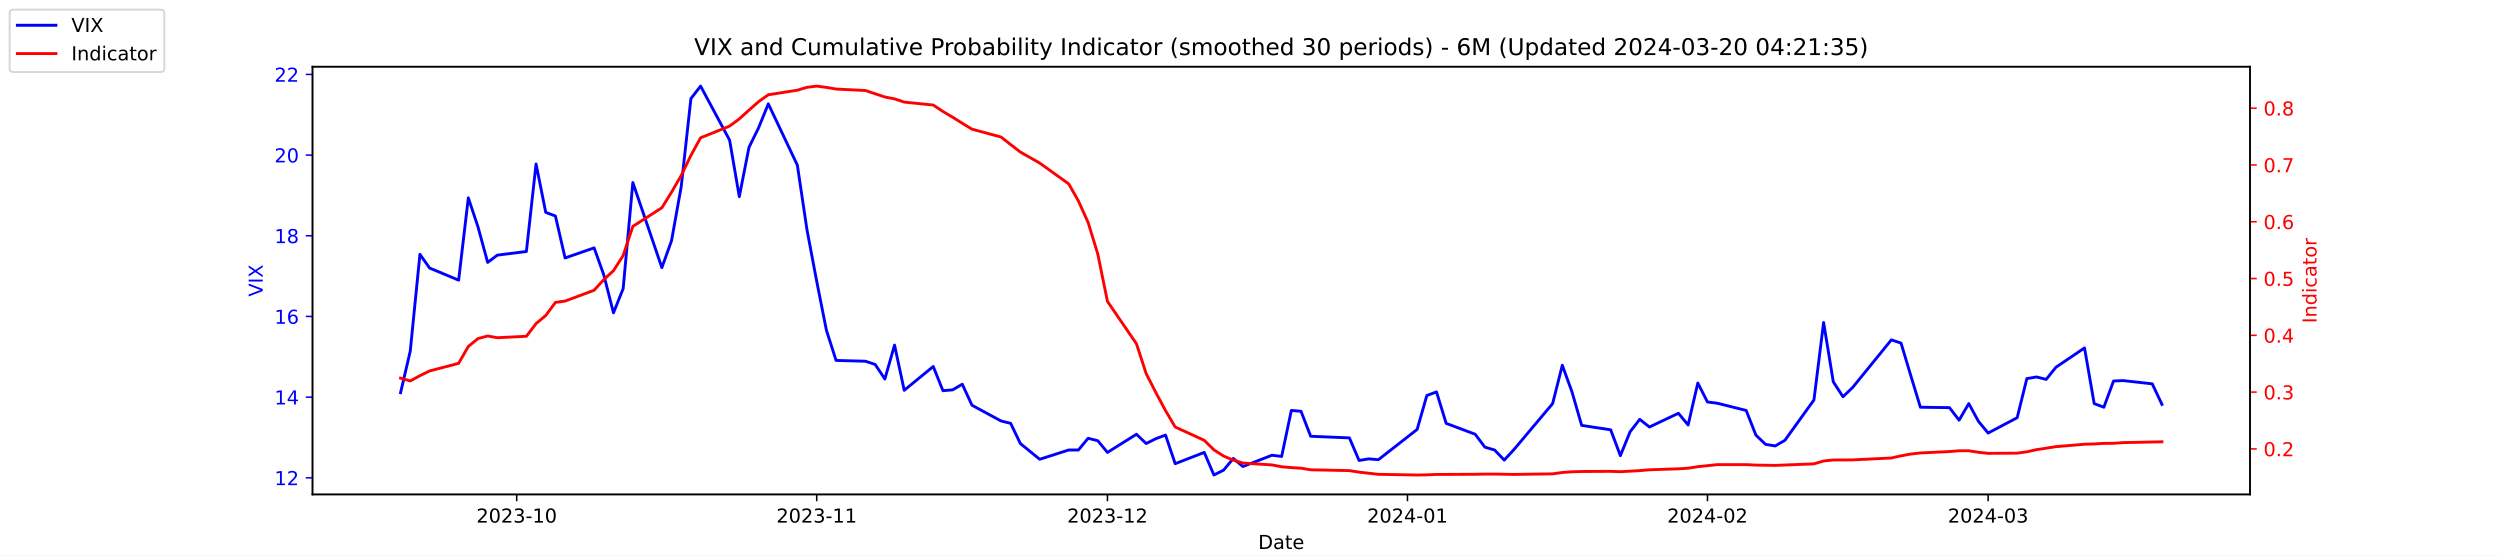
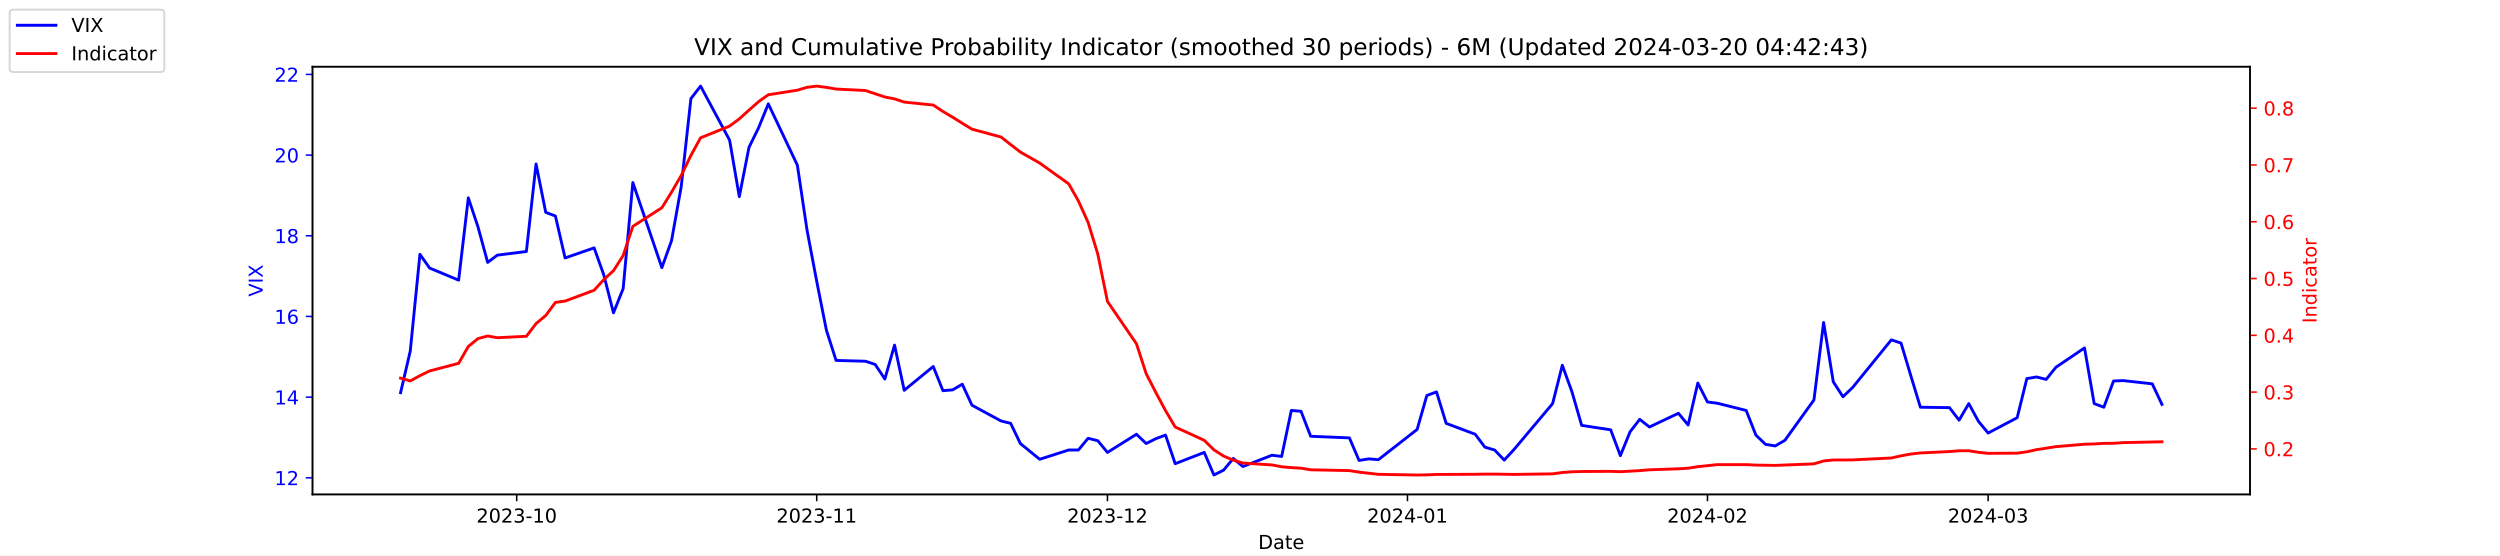
<svg xmlns="http://www.w3.org/2000/svg" xmlns:xlink="http://www.w3.org/1999/xlink" width="1296pt" height="288pt" viewBox="0 0 1296 288" version="1.1">
  <defs>
    <style type="text/css">*{stroke-linejoin: round; stroke-linecap: butt}</style>
  </defs>
  <g id="figure_1">
    <g id="patch_1">
      <path d="M 0 288  L 1296 288  L 1296 0  L 0 0  z " style="fill: #ffffff" />
    </g>
    <g id="axes_1">
      <g id="patch_2">
        <path d="M 162 256.32  L 1166.4 256.32  L 1166.4 34.56  L 162 34.56  z " style="fill: #ffffff" />
      </g>
      <g id="matplotlib.axis_1">
        <g id="xtick_1">
          <g id="line2d_1">
            <defs>
-               <path id="mda02ca7813" d="M 0 0  L 0 3.5  " style="stroke: #000000; stroke-width: 0.8" />
+               <path id="m8bd55798dd" d="M 0 0  L 0 3.5  " style="stroke: #000000; stroke-width: 0.8" />
            </defs>
            <g>
-               <use xlink:href="#mda02ca7813" x="267.858" y="256.32" style="stroke: #000000; stroke-width: 0.8" />
+               <use xlink:href="#m8bd55798dd" x="267.858" y="256.32" style="stroke: #000000; stroke-width: 0.8" />
            </g>
          </g>
          <g id="text_1">
            <g transform="translate(246.9669 270.9184) scale(0.1 -0.1)">
              <defs>
                <path id="DejaVuSans-32" d="M 1228 531  L 3431 531  L 3431 0  L 469 0  L 469 531  Q 828 903 1448 1529  Q 2069 2156 2228 2338  Q 2531 2678 2651 2914  Q 2772 3150 2772 3378  Q 2772 3750 2511 3984  Q 2250 4219 1831 4219  Q 1534 4219 1204 4116  Q 875 4013 500 3803  L 500 4441  Q 881 4594 1212 4672  Q 1544 4750 1819 4750  Q 2544 4750 2975 4387  Q 3406 4025 3406 3419  Q 3406 3131 3298 2873  Q 3191 2616 2906 2266  Q 2828 2175 2409 1742  Q 1991 1309 1228 531  z " transform="scale(0.015625)" />
                <path id="DejaVuSans-30" d="M 2034 4250  Q 1547 4250 1301 3770  Q 1056 3291 1056 2328  Q 1056 1369 1301 889  Q 1547 409 2034 409  Q 2525 409 2770 889  Q 3016 1369 3016 2328  Q 3016 3291 2770 3770  Q 2525 4250 2034 4250  z M 2034 4750  Q 2819 4750 3233 4129  Q 3647 3509 3647 2328  Q 3647 1150 3233 529  Q 2819 -91 2034 -91  Q 1250 -91 836 529  Q 422 1150 422 2328  Q 422 3509 836 4129  Q 1250 4750 2034 4750  z " transform="scale(0.015625)" />
                <path id="DejaVuSans-33" d="M 2597 2516  Q 3050 2419 3304 2112  Q 3559 1806 3559 1356  Q 3559 666 3084 287  Q 2609 -91 1734 -91  Q 1441 -91 1130 -33  Q 819 25 488 141  L 488 750  Q 750 597 1062 519  Q 1375 441 1716 441  Q 2309 441 2620 675  Q 2931 909 2931 1356  Q 2931 1769 2642 2001  Q 2353 2234 1838 2234  L 1294 2234  L 1294 2753  L 1863 2753  Q 2328 2753 2575 2939  Q 2822 3125 2822 3475  Q 2822 3834 2567 4026  Q 2313 4219 1838 4219  Q 1578 4219 1281 4162  Q 984 4106 628 3988  L 628 4550  Q 988 4650 1302 4700  Q 1616 4750 1894 4750  Q 2613 4750 3031 4423  Q 3450 4097 3450 3541  Q 3450 3153 3228 2886  Q 3006 2619 2597 2516  z " transform="scale(0.015625)" />
                <path id="DejaVuSans-2d" d="M 313 2009  L 1997 2009  L 1997 1497  L 313 1497  L 313 2009  z " transform="scale(0.015625)" />
                <path id="DejaVuSans-31" d="M 794 531  L 1825 531  L 1825 4091  L 703 3866  L 703 4441  L 1819 4666  L 2450 4666  L 2450 531  L 3481 531  L 3481 0  L 794 0  L 794 531  z " transform="scale(0.015625)" />
              </defs>
              <use xlink:href="#DejaVuSans-32" />
              <use xlink:href="#DejaVuSans-30" x="63.623" />
              <use xlink:href="#DejaVuSans-32" x="127.246" />
              <use xlink:href="#DejaVuSans-33" x="190.869" />
              <use xlink:href="#DejaVuSans-2d" x="254.492" />
              <use xlink:href="#DejaVuSans-31" x="290.576" />
              <use xlink:href="#DejaVuSans-30" x="354.199" />
            </g>
          </g>
        </g>
        <g id="xtick_2">
          <g id="line2d_2">
            <g>
-               <use xlink:href="#mda02ca7813" x="423.385" y="256.32" style="stroke: #000000; stroke-width: 0.8" />
+               <use xlink:href="#m8bd55798dd" x="423.385" y="256.32" style="stroke: #000000; stroke-width: 0.8" />
            </g>
          </g>
          <g id="text_2">
            <g transform="translate(402.4934 270.9184) scale(0.1 -0.1)">
              <use xlink:href="#DejaVuSans-32" />
              <use xlink:href="#DejaVuSans-30" x="63.623" />
              <use xlink:href="#DejaVuSans-32" x="127.246" />
              <use xlink:href="#DejaVuSans-33" x="190.869" />
              <use xlink:href="#DejaVuSans-2d" x="254.492" />
              <use xlink:href="#DejaVuSans-31" x="290.576" />
              <use xlink:href="#DejaVuSans-31" x="354.199" />
            </g>
          </g>
        </g>
        <g id="xtick_3">
          <g id="line2d_3">
            <g>
-               <use xlink:href="#mda02ca7813" x="574.103" y="256.32" style="stroke: #000000; stroke-width: 0.8" />
+               <use xlink:href="#m8bd55798dd" x="574.103" y="256.32" style="stroke: #000000; stroke-width: 0.8" />
            </g>
          </g>
          <g id="text_3">
            <g transform="translate(553.2119 270.9184) scale(0.1 -0.1)">
              <use xlink:href="#DejaVuSans-32" />
              <use xlink:href="#DejaVuSans-30" x="63.623" />
              <use xlink:href="#DejaVuSans-32" x="127.246" />
              <use xlink:href="#DejaVuSans-33" x="190.869" />
              <use xlink:href="#DejaVuSans-2d" x="254.492" />
              <use xlink:href="#DejaVuSans-31" x="290.576" />
              <use xlink:href="#DejaVuSans-32" x="354.199" />
            </g>
          </g>
        </g>
        <g id="xtick_4">
          <g id="line2d_4">
            <g>
-               <use xlink:href="#mda02ca7813" x="729.63" y="256.32" style="stroke: #000000; stroke-width: 0.8" />
+               <use xlink:href="#m8bd55798dd" x="729.63" y="256.32" style="stroke: #000000; stroke-width: 0.8" />
            </g>
          </g>
          <g id="text_4">
            <g transform="translate(708.7384 270.9184) scale(0.1 -0.1)">
              <defs>
                <path id="DejaVuSans-34" d="M 2419 4116  L 825 1625  L 2419 1625  L 2419 4116  z M 2253 4666  L 3047 4666  L 3047 1625  L 3713 1625  L 3713 1100  L 3047 1100  L 3047 0  L 2419 0  L 2419 1100  L 313 1100  L 313 1709  L 2253 4666  z " transform="scale(0.015625)" />
              </defs>
              <use xlink:href="#DejaVuSans-32" />
              <use xlink:href="#DejaVuSans-30" x="63.623" />
              <use xlink:href="#DejaVuSans-32" x="127.246" />
              <use xlink:href="#DejaVuSans-34" x="190.869" />
              <use xlink:href="#DejaVuSans-2d" x="254.492" />
              <use xlink:href="#DejaVuSans-30" x="290.576" />
              <use xlink:href="#DejaVuSans-31" x="354.199" />
            </g>
          </g>
        </g>
        <g id="xtick_5">
          <g id="line2d_5">
            <g>
-               <use xlink:href="#mda02ca7813" x="885.156" y="256.32" style="stroke: #000000; stroke-width: 0.8" />
+               <use xlink:href="#m8bd55798dd" x="885.156" y="256.32" style="stroke: #000000; stroke-width: 0.8" />
            </g>
          </g>
          <g id="text_5">
            <g transform="translate(864.2649 270.9184) scale(0.1 -0.1)">
              <use xlink:href="#DejaVuSans-32" />
              <use xlink:href="#DejaVuSans-30" x="63.623" />
              <use xlink:href="#DejaVuSans-32" x="127.246" />
              <use xlink:href="#DejaVuSans-34" x="190.869" />
              <use xlink:href="#DejaVuSans-2d" x="254.492" />
              <use xlink:href="#DejaVuSans-30" x="290.576" />
              <use xlink:href="#DejaVuSans-32" x="354.199" />
            </g>
          </g>
        </g>
        <g id="xtick_6">
          <g id="line2d_6">
            <g>
-               <use xlink:href="#mda02ca7813" x="1030.649" y="256.32" style="stroke: #000000; stroke-width: 0.8" />
+               <use xlink:href="#m8bd55798dd" x="1030.649" y="256.32" style="stroke: #000000; stroke-width: 0.8" />
            </g>
          </g>
          <g id="text_6">
            <g transform="translate(1009.757 270.9184) scale(0.1 -0.1)">
              <use xlink:href="#DejaVuSans-32" />
              <use xlink:href="#DejaVuSans-30" x="63.623" />
              <use xlink:href="#DejaVuSans-32" x="127.246" />
              <use xlink:href="#DejaVuSans-34" x="190.869" />
              <use xlink:href="#DejaVuSans-2d" x="254.492" />
              <use xlink:href="#DejaVuSans-30" x="290.576" />
              <use xlink:href="#DejaVuSans-33" x="354.199" />
            </g>
          </g>
        </g>
        <g id="text_7">
          <g transform="translate(652.2492 284.5966) scale(0.1 -0.1)">
            <defs>
              <path id="DejaVuSans-44" d="M 1259 4147  L 1259 519  L 2022 519  Q 2988 519 3436 956  Q 3884 1394 3884 2338  Q 3884 3275 3436 3711  Q 2988 4147 2022 4147  L 1259 4147  z M 628 4666  L 1925 4666  Q 3281 4666 3915 4102  Q 4550 3538 4550 2338  Q 4550 1131 3912 565  Q 3275 0 1925 0  L 628 0  L 628 4666  z " transform="scale(0.015625)" />
              <path id="DejaVuSans-61" d="M 2194 1759  Q 1497 1759 1228 1600  Q 959 1441 959 1056  Q 959 750 1161 570  Q 1363 391 1709 391  Q 2188 391 2477 730  Q 2766 1069 2766 1631  L 2766 1759  L 2194 1759  z M 3341 1997  L 3341 0  L 2766 0  L 2766 531  Q 2569 213 2275 61  Q 1981 -91 1556 -91  Q 1019 -91 701 211  Q 384 513 384 1019  Q 384 1609 779 1909  Q 1175 2209 1959 2209  L 2766 2209  L 2766 2266  Q 2766 2663 2505 2880  Q 2244 3097 1772 3097  Q 1472 3097 1187 3025  Q 903 2953 641 2809  L 641 3341  Q 956 3463 1253 3523  Q 1550 3584 1831 3584  Q 2591 3584 2966 3190  Q 3341 2797 3341 1997  z " transform="scale(0.015625)" />
              <path id="DejaVuSans-74" d="M 1172 4494  L 1172 3500  L 2356 3500  L 2356 3053  L 1172 3053  L 1172 1153  Q 1172 725 1289 603  Q 1406 481 1766 481  L 2356 481  L 2356 0  L 1766 0  Q 1100 0 847 248  Q 594 497 594 1153  L 594 3053  L 172 3053  L 172 3500  L 594 3500  L 594 4494  L 1172 4494  z " transform="scale(0.015625)" />
              <path id="DejaVuSans-65" d="M 3597 1894  L 3597 1613  L 953 1613  Q 991 1019 1311 708  Q 1631 397 2203 397  Q 2534 397 2845 478  Q 3156 559 3463 722  L 3463 178  Q 3153 47 2828 -22  Q 2503 -91 2169 -91  Q 1331 -91 842 396  Q 353 884 353 1716  Q 353 2575 817 3079  Q 1281 3584 2069 3584  Q 2775 3584 3186 3129  Q 3597 2675 3597 1894  z M 3022 2063  Q 3016 2534 2758 2815  Q 2500 3097 2075 3097  Q 1594 3097 1305 2825  Q 1016 2553 972 2059  L 3022 2063  z " transform="scale(0.015625)" />
            </defs>
            <use xlink:href="#DejaVuSans-44" />
            <use xlink:href="#DejaVuSans-61" x="77.002" />
            <use xlink:href="#DejaVuSans-74" x="138.281" />
            <use xlink:href="#DejaVuSans-65" x="177.49" />
          </g>
        </g>
      </g>
      <g id="matplotlib.axis_2">
        <g id="ytick_1">
          <g id="line2d_7">
            <defs>
-               <path id="m0a4b76b3bc" d="M 0 0  L -3.5 0  " style="stroke: #0000ff; stroke-width: 0.8" />
+               <path id="m00cb20a92b" d="M 0 0  L -3.5 0  " style="stroke: #0000ff; stroke-width: 0.8" />
            </defs>
            <g>
-               <use xlink:href="#m0a4b76b3bc" x="162" y="247.704" style="fill: #0000ff; stroke: #0000ff; stroke-width: 0.8" />
+               <use xlink:href="#m00cb20a92b" x="162" y="247.704" style="fill: #0000ff; stroke: #0000ff; stroke-width: 0.8" />
            </g>
          </g>
          <g id="text_8">
            <g style="fill: #0000ff" transform="translate(142.275 251.5031) scale(0.1 -0.1)">
              <use xlink:href="#DejaVuSans-31" />
              <use xlink:href="#DejaVuSans-32" x="63.623" />
            </g>
          </g>
        </g>
        <g id="ytick_2">
          <g id="line2d_8">
            <g>
-               <use xlink:href="#m0a4b76b3bc" x="162" y="205.878" style="fill: #0000ff; stroke: #0000ff; stroke-width: 0.8" />
+               <use xlink:href="#m00cb20a92b" x="162" y="205.878" style="fill: #0000ff; stroke: #0000ff; stroke-width: 0.8" />
            </g>
          </g>
          <g id="text_9">
            <g style="fill: #0000ff" transform="translate(142.275 209.6774) scale(0.1 -0.1)">
              <use xlink:href="#DejaVuSans-31" />
              <use xlink:href="#DejaVuSans-34" x="63.623" />
            </g>
          </g>
        </g>
        <g id="ytick_3">
          <g id="line2d_9">
            <g>
-               <use xlink:href="#m0a4b76b3bc" x="162" y="164.052" style="fill: #0000ff; stroke: #0000ff; stroke-width: 0.8" />
+               <use xlink:href="#m00cb20a92b" x="162" y="164.052" style="fill: #0000ff; stroke: #0000ff; stroke-width: 0.8" />
            </g>
          </g>
          <g id="text_10">
            <g style="fill: #0000ff" transform="translate(142.275 167.8517) scale(0.1 -0.1)">
              <defs>
                <path id="DejaVuSans-36" d="M 2113 2584  Q 1688 2584 1439 2293  Q 1191 2003 1191 1497  Q 1191 994 1439 701  Q 1688 409 2113 409  Q 2538 409 2786 701  Q 3034 994 3034 1497  Q 3034 2003 2786 2293  Q 2538 2584 2113 2584  z M 3366 4563  L 3366 3988  Q 3128 4100 2886 4159  Q 2644 4219 2406 4219  Q 1781 4219 1451 3797  Q 1122 3375 1075 2522  Q 1259 2794 1537 2939  Q 1816 3084 2150 3084  Q 2853 3084 3261 2657  Q 3669 2231 3669 1497  Q 3669 778 3244 343  Q 2819 -91 2113 -91  Q 1303 -91 875 529  Q 447 1150 447 2328  Q 447 3434 972 4092  Q 1497 4750 2381 4750  Q 2619 4750 2861 4703  Q 3103 4656 3366 4563  z " transform="scale(0.015625)" />
              </defs>
              <use xlink:href="#DejaVuSans-31" />
              <use xlink:href="#DejaVuSans-36" x="63.623" />
            </g>
          </g>
        </g>
        <g id="ytick_4">
          <g id="line2d_10">
            <g>
-               <use xlink:href="#m0a4b76b3bc" x="162" y="122.227" style="fill: #0000ff; stroke: #0000ff; stroke-width: 0.8" />
+               <use xlink:href="#m00cb20a92b" x="162" y="122.227" style="fill: #0000ff; stroke: #0000ff; stroke-width: 0.8" />
            </g>
          </g>
          <g id="text_11">
            <g style="fill: #0000ff" transform="translate(142.275 126.0259) scale(0.1 -0.1)">
              <defs>
                <path id="DejaVuSans-38" d="M 2034 2216  Q 1584 2216 1326 1975  Q 1069 1734 1069 1313  Q 1069 891 1326 650  Q 1584 409 2034 409  Q 2484 409 2743 651  Q 3003 894 3003 1313  Q 3003 1734 2745 1975  Q 2488 2216 2034 2216  z M 1403 2484  Q 997 2584 770 2862  Q 544 3141 544 3541  Q 544 4100 942 4425  Q 1341 4750 2034 4750  Q 2731 4750 3128 4425  Q 3525 4100 3525 3541  Q 3525 3141 3298 2862  Q 3072 2584 2669 2484  Q 3125 2378 3379 2068  Q 3634 1759 3634 1313  Q 3634 634 3220 271  Q 2806 -91 2034 -91  Q 1263 -91 848 271  Q 434 634 434 1313  Q 434 1759 690 2068  Q 947 2378 1403 2484  z M 1172 3481  Q 1172 3119 1398 2916  Q 1625 2713 2034 2713  Q 2441 2713 2670 2916  Q 2900 3119 2900 3481  Q 2900 3844 2670 4047  Q 2441 4250 2034 4250  Q 1625 4250 1398 4047  Q 1172 3844 1172 3481  z " transform="scale(0.015625)" />
              </defs>
              <use xlink:href="#DejaVuSans-31" />
              <use xlink:href="#DejaVuSans-38" x="63.623" />
            </g>
          </g>
        </g>
        <g id="ytick_5">
          <g id="line2d_11">
            <g>
-               <use xlink:href="#m0a4b76b3bc" x="162" y="80.401" style="fill: #0000ff; stroke: #0000ff; stroke-width: 0.8" />
+               <use xlink:href="#m00cb20a92b" x="162" y="80.401" style="fill: #0000ff; stroke: #0000ff; stroke-width: 0.8" />
            </g>
          </g>
          <g id="text_12">
            <g style="fill: #0000ff" transform="translate(142.275 84.2002) scale(0.1 -0.1)">
              <use xlink:href="#DejaVuSans-32" />
              <use xlink:href="#DejaVuSans-30" x="63.623" />
            </g>
          </g>
        </g>
        <g id="ytick_6">
          <g id="line2d_12">
            <g>
-               <use xlink:href="#m0a4b76b3bc" x="162" y="38.575" style="fill: #0000ff; stroke: #0000ff; stroke-width: 0.8" />
+               <use xlink:href="#m00cb20a92b" x="162" y="38.575" style="fill: #0000ff; stroke: #0000ff; stroke-width: 0.8" />
            </g>
          </g>
          <g id="text_13">
            <g style="fill: #0000ff" transform="translate(142.275 42.37447) scale(0.1 -0.1)">
              <use xlink:href="#DejaVuSans-32" />
              <use xlink:href="#DejaVuSans-32" x="63.623" />
            </g>
          </g>
        </g>
        <g id="text_14">
          <g style="fill: #0000ff" transform="translate(136.1953 153.7603) rotate(-90) scale(0.1 -0.1)">
            <defs>
              <path id="DejaVuSans-56" d="M 1831 0  L 50 4666  L 709 4666  L 2188 738  L 3669 4666  L 4325 4666  L 2547 0  L 1831 0  z " transform="scale(0.015625)" />
              <path id="DejaVuSans-49" d="M 628 4666  L 1259 4666  L 1259 0  L 628 0  L 628 4666  z " transform="scale(0.015625)" />
              <path id="DejaVuSans-58" d="M 403 4666  L 1081 4666  L 2241 2931  L 3406 4666  L 4084 4666  L 2584 2425  L 4184 0  L 3506 0  L 2194 1984  L 872 0  L 191 0  L 1856 2491  L 403 4666  z " transform="scale(0.015625)" />
            </defs>
            <use xlink:href="#DejaVuSans-56" />
            <use xlink:href="#DejaVuSans-49" x="68.408" />
            <use xlink:href="#DejaVuSans-58" x="97.9" />
          </g>
        </g>
      </g>
      <g id="line2d_13">
-         <path d="M 207.655 203.578  L 212.672 182.037  L 217.689 131.847  L 222.705 138.957  L 237.756 145.231  L 242.773 102.569  L 247.79 117.626  L 252.807 136.029  L 257.824 132.265  L 272.875 130.383  L 277.892 85.002  L 282.909 110.097  L 287.926 111.979  L 292.943 133.729  L 307.994 128.501  L 313.011 142.512  L 318.028 162.17  L 323.045 149.623  L 328.062 94.622  L 343.113 138.748  L 348.13 124.736  L 353.147 96.713  L 358.164 51.123  L 363.181 44.64  L 378.232 72.663  L 383.249 101.941  L 388.266 76.428  L 393.283 66.18  L 398.3 53.842  L 413.351 85.629  L 418.368 119.299  L 423.385 145.858  L 428.402 171.163  L 433.419 186.847  L 448.679 187.266  L 453.696 188.939  L 458.713 196.467  L 463.73 178.901  L 468.747 202.323  L 483.798 189.984  L 488.815 202.532  L 493.832 202.114  L 498.849 199.186  L 503.866 210.061  L 518.917 218.217  L 523.934 219.472  L 528.951 229.928  L 538.984 238.084  L 554.035 233.274  L 559.052 233.274  L 564.069 227.209  L 569.086 228.464  L 574.103 234.529  L 589.154 225.118  L 594.171 229.928  L 599.188 227.418  L 604.205 225.536  L 609.222 240.384  L 624.273 234.529  L 629.29 246.24  L 634.307 243.73  L 639.324 237.666  L 644.341 241.848  L 659.392 235.993  L 664.409 236.62  L 669.426 212.779  L 674.443 213.198  L 679.46 226.164  L 699.528 227  L 704.545 238.711  L 709.562 237.875  L 714.579 238.293  L 734.647 222.608  L 739.664 205.042  L 744.681 203.159  L 749.698 219.472  L 764.749 225.118  L 769.766 231.81  L 774.783 233.274  L 779.8 238.502  L 784.817 233.065  L 804.885 209.224  L 809.902 189.357  L 814.919 203.159  L 819.936 220.517  L 834.986 222.818  L 840.003 236.202  L 845.02 223.863  L 850.037 217.38  L 855.054 221.354  L 870.105 214.243  L 875.122 220.308  L 880.139 198.559  L 885.156 208.388  L 890.173 209.015  L 905.224 212.779  L 910.241 225.536  L 915.258 230.346  L 920.275 231.183  L 925.292 228.255  L 940.343 207.342  L 945.36 167.189  L 950.377 197.931  L 955.394 205.669  L 960.411 200.859  L 980.479 176.182  L 985.496 177.855  L 990.513 194.585  L 995.53 211.106  L 1010.581 211.316  L 1015.598 217.798  L 1020.615 209.224  L 1025.632 218.426  L 1030.649 224.491  L 1045.7 216.544  L 1050.717 196.258  L 1055.734 195.422  L 1060.751 196.677  L 1065.768 190.403  L 1080.61 180.364  L 1085.627 209.224  L 1090.644 211.106  L 1095.661 197.513  L 1100.678 197.304  L 1115.728 198.977  L 1120.745 209.642  " clip-path="url(#pfc0bc0a7dc)" style="fill: none; stroke: #0000ff; stroke-width: 1.5; stroke-linecap: square" />
+         <path d="M 207.655 203.578  L 212.672 182.037  L 217.689 131.847  L 222.705 138.957  L 237.756 145.231  L 242.773 102.569  L 247.79 117.626  L 252.807 136.029  L 257.824 132.265  L 272.875 130.383  L 277.892 85.002  L 282.909 110.097  L 287.926 111.979  L 292.943 133.729  L 307.994 128.501  L 313.011 142.512  L 318.028 162.17  L 323.045 149.623  L 328.062 94.622  L 343.113 138.748  L 348.13 124.736  L 353.147 96.713  L 358.164 51.123  L 363.181 44.64  L 378.232 72.663  L 383.249 101.941  L 388.266 76.428  L 393.283 66.18  L 398.3 53.842  L 413.351 85.629  L 418.368 119.299  L 423.385 145.858  L 428.402 171.163  L 433.419 186.847  L 448.679 187.266  L 453.696 188.939  L 458.713 196.467  L 463.73 178.901  L 468.747 202.323  L 483.798 189.984  L 488.815 202.532  L 493.832 202.114  L 498.849 199.186  L 503.866 210.061  L 518.917 218.217  L 523.934 219.472  L 528.951 229.928  L 538.984 238.084  L 554.035 233.274  L 559.052 233.274  L 564.069 227.209  L 569.086 228.464  L 574.103 234.529  L 589.154 225.118  L 594.171 229.928  L 599.188 227.418  L 604.205 225.536  L 609.222 240.384  L 624.273 234.529  L 629.29 246.24  L 634.307 243.73  L 639.324 237.666  L 644.341 241.848  L 659.392 235.993  L 664.409 236.62  L 669.426 212.779  L 674.443 213.198  L 679.46 226.164  L 699.528 227  L 704.545 238.711  L 709.562 237.875  L 714.579 238.293  L 734.647 222.608  L 739.664 205.042  L 744.681 203.159  L 749.698 219.472  L 764.749 225.118  L 769.766 231.81  L 774.783 233.274  L 779.8 238.502  L 784.817 233.065  L 804.885 209.224  L 809.902 189.357  L 814.919 203.159  L 819.936 220.517  L 834.986 222.818  L 840.003 236.202  L 845.02 223.863  L 850.037 217.38  L 855.054 221.354  L 870.105 214.243  L 875.122 220.308  L 880.139 198.559  L 885.156 208.388  L 890.173 209.015  L 905.224 212.779  L 910.241 225.536  L 915.258 230.346  L 920.275 231.183  L 925.292 228.255  L 940.343 207.342  L 945.36 167.189  L 950.377 197.931  L 955.394 205.669  L 960.411 200.859  L 980.479 176.182  L 985.496 177.855  L 990.513 194.585  L 995.53 211.106  L 1010.581 211.316  L 1015.598 217.798  L 1020.615 209.224  L 1025.632 218.426  L 1030.649 224.491  L 1045.7 216.544  L 1050.717 196.258  L 1055.734 195.422  L 1060.751 196.677  L 1065.768 190.403  L 1080.61 180.364  L 1085.627 209.224  L 1090.644 211.106  L 1095.661 197.513  L 1100.678 197.304  L 1115.728 198.977  L 1120.745 209.642  " clip-path="url(#p888c89b270)" style="fill: none; stroke: #0000ff; stroke-width: 1.5; stroke-linecap: square" />
      </g>
      <g id="patch_3">
        <path d="M 162 256.32  L 162 34.56  " style="fill: none; stroke: #000000; stroke-width: 0.8; stroke-linejoin: miter; stroke-linecap: square" />
      </g>
      <g id="patch_4">
        <path d="M 1166.4 256.32  L 1166.4 34.56  " style="fill: none; stroke: #000000; stroke-width: 0.8; stroke-linejoin: miter; stroke-linecap: square" />
      </g>
      <g id="patch_5">
        <path d="M 162 256.32  L 1166.4 256.32  " style="fill: none; stroke: #000000; stroke-width: 0.8; stroke-linejoin: miter; stroke-linecap: square" />
      </g>
      <g id="patch_6">
        <path d="M 162 34.56  L 1166.4 34.56  " style="fill: none; stroke: #000000; stroke-width: 0.8; stroke-linejoin: miter; stroke-linecap: square" />
      </g>
    </g>
    <g id="axes_2">
      <g id="matplotlib.axis_3">
        <g id="ytick_7">
          <g id="line2d_14">
            <defs>
-               <path id="md4bb5736ca" d="M 0 0  L 3.5 0  " style="stroke: #ff0000; stroke-width: 0.8" />
+               <path id="medb31eb48a" d="M 0 0  L 3.5 0  " style="stroke: #ff0000; stroke-width: 0.8" />
            </defs>
            <g>
-               <use xlink:href="#md4bb5736ca" x="1166.4" y="232.713" style="fill: #ff0000; stroke: #ff0000; stroke-width: 0.8" />
+               <use xlink:href="#medb31eb48a" x="1166.4" y="232.713" style="fill: #ff0000; stroke: #ff0000; stroke-width: 0.8" />
            </g>
          </g>
          <g id="text_15">
            <g style="fill: #ff0000" transform="translate(1173.4 236.5122) scale(0.1 -0.1)">
              <defs>
                <path id="DejaVuSans-2e" d="M 684 794  L 1344 794  L 1344 0  L 684 0  L 684 794  z " transform="scale(0.015625)" />
              </defs>
              <use xlink:href="#DejaVuSans-30" />
              <use xlink:href="#DejaVuSans-2e" x="63.623" />
              <use xlink:href="#DejaVuSans-32" x="95.41" />
            </g>
          </g>
        </g>
        <g id="ytick_8">
          <g id="line2d_15">
            <g>
-               <use xlink:href="#md4bb5736ca" x="1166.4" y="203.274" style="fill: #ff0000; stroke: #ff0000; stroke-width: 0.8" />
+               <use xlink:href="#medb31eb48a" x="1166.4" y="203.274" style="fill: #ff0000; stroke: #ff0000; stroke-width: 0.8" />
            </g>
          </g>
          <g id="text_16">
            <g style="fill: #ff0000" transform="translate(1173.4 207.0728) scale(0.1 -0.1)">
              <use xlink:href="#DejaVuSans-30" />
              <use xlink:href="#DejaVuSans-2e" x="63.623" />
              <use xlink:href="#DejaVuSans-33" x="95.41" />
            </g>
          </g>
        </g>
        <g id="ytick_9">
          <g id="line2d_16">
            <g>
-               <use xlink:href="#md4bb5736ca" x="1166.4" y="173.834" style="fill: #ff0000; stroke: #ff0000; stroke-width: 0.8" />
+               <use xlink:href="#medb31eb48a" x="1166.4" y="173.834" style="fill: #ff0000; stroke: #ff0000; stroke-width: 0.8" />
            </g>
          </g>
          <g id="text_17">
            <g style="fill: #ff0000" transform="translate(1173.4 177.6334) scale(0.1 -0.1)">
              <use xlink:href="#DejaVuSans-30" />
              <use xlink:href="#DejaVuSans-2e" x="63.623" />
              <use xlink:href="#DejaVuSans-34" x="95.41" />
            </g>
          </g>
        </g>
        <g id="ytick_10">
          <g id="line2d_17">
            <g>
-               <use xlink:href="#md4bb5736ca" x="1166.4" y="144.395" style="fill: #ff0000; stroke: #ff0000; stroke-width: 0.8" />
+               <use xlink:href="#medb31eb48a" x="1166.4" y="144.395" style="fill: #ff0000; stroke: #ff0000; stroke-width: 0.8" />
            </g>
          </g>
          <g id="text_18">
            <g style="fill: #ff0000" transform="translate(1173.4 148.1939) scale(0.1 -0.1)">
              <defs>
                <path id="DejaVuSans-35" d="M 691 4666  L 3169 4666  L 3169 4134  L 1269 4134  L 1269 2991  Q 1406 3038 1543 3061  Q 1681 3084 1819 3084  Q 2600 3084 3056 2656  Q 3513 2228 3513 1497  Q 3513 744 3044 326  Q 2575 -91 1722 -91  Q 1428 -91 1123 -41  Q 819 9 494 109  L 494 744  Q 775 591 1075 516  Q 1375 441 1709 441  Q 2250 441 2565 725  Q 2881 1009 2881 1497  Q 2881 1984 2565 2268  Q 2250 2553 1709 2553  Q 1456 2553 1204 2497  Q 953 2441 691 2322  L 691 4666  z " transform="scale(0.015625)" />
              </defs>
              <use xlink:href="#DejaVuSans-30" />
              <use xlink:href="#DejaVuSans-2e" x="63.623" />
              <use xlink:href="#DejaVuSans-35" x="95.41" />
            </g>
          </g>
        </g>
        <g id="ytick_11">
          <g id="line2d_18">
            <g>
-               <use xlink:href="#md4bb5736ca" x="1166.4" y="114.955" style="fill: #ff0000; stroke: #ff0000; stroke-width: 0.8" />
+               <use xlink:href="#medb31eb48a" x="1166.4" y="114.955" style="fill: #ff0000; stroke: #ff0000; stroke-width: 0.8" />
            </g>
          </g>
          <g id="text_19">
            <g style="fill: #ff0000" transform="translate(1173.4 118.7545) scale(0.1 -0.1)">
              <use xlink:href="#DejaVuSans-30" />
              <use xlink:href="#DejaVuSans-2e" x="63.623" />
              <use xlink:href="#DejaVuSans-36" x="95.41" />
            </g>
          </g>
        </g>
        <g id="ytick_12">
          <g id="line2d_19">
            <g>
-               <use xlink:href="#md4bb5736ca" x="1166.4" y="85.516" style="fill: #ff0000; stroke: #ff0000; stroke-width: 0.8" />
+               <use xlink:href="#medb31eb48a" x="1166.4" y="85.516" style="fill: #ff0000; stroke: #ff0000; stroke-width: 0.8" />
            </g>
          </g>
          <g id="text_20">
            <g style="fill: #ff0000" transform="translate(1173.4 89.31505) scale(0.1 -0.1)">
              <defs>
                <path id="DejaVuSans-37" d="M 525 4666  L 3525 4666  L 3525 4397  L 1831 0  L 1172 0  L 2766 4134  L 525 4134  L 525 4666  z " transform="scale(0.015625)" />
              </defs>
              <use xlink:href="#DejaVuSans-30" />
              <use xlink:href="#DejaVuSans-2e" x="63.623" />
              <use xlink:href="#DejaVuSans-37" x="95.41" />
            </g>
          </g>
        </g>
        <g id="ytick_13">
          <g id="line2d_20">
            <g>
-               <use xlink:href="#md4bb5736ca" x="1166.4" y="56.076" style="fill: #ff0000; stroke: #ff0000; stroke-width: 0.8" />
+               <use xlink:href="#medb31eb48a" x="1166.4" y="56.076" style="fill: #ff0000; stroke: #ff0000; stroke-width: 0.8" />
            </g>
          </g>
          <g id="text_21">
            <g style="fill: #ff0000" transform="translate(1173.4 59.87561) scale(0.1 -0.1)">
              <use xlink:href="#DejaVuSans-30" />
              <use xlink:href="#DejaVuSans-2e" x="63.623" />
              <use xlink:href="#DejaVuSans-38" x="95.41" />
            </g>
          </g>
        </g>
        <g id="text_22">
          <g style="fill: #ff0000" transform="translate(1200.902 167.5353) rotate(-90) scale(0.1 -0.1)">
            <defs>
              <path id="DejaVuSans-6e" d="M 3513 2113  L 3513 0  L 2938 0  L 2938 2094  Q 2938 2591 2744 2837  Q 2550 3084 2163 3084  Q 1697 3084 1428 2787  Q 1159 2491 1159 1978  L 1159 0  L 581 0  L 581 3500  L 1159 3500  L 1159 2956  Q 1366 3272 1645 3428  Q 1925 3584 2291 3584  Q 2894 3584 3203 3211  Q 3513 2838 3513 2113  z " transform="scale(0.015625)" />
              <path id="DejaVuSans-64" d="M 2906 2969  L 2906 4863  L 3481 4863  L 3481 0  L 2906 0  L 2906 525  Q 2725 213 2448 61  Q 2172 -91 1784 -91  Q 1150 -91 751 415  Q 353 922 353 1747  Q 353 2572 751 3078  Q 1150 3584 1784 3584  Q 2172 3584 2448 3432  Q 2725 3281 2906 2969  z M 947 1747  Q 947 1113 1208 752  Q 1469 391 1925 391  Q 2381 391 2643 752  Q 2906 1113 2906 1747  Q 2906 2381 2643 2742  Q 2381 3103 1925 3103  Q 1469 3103 1208 2742  Q 947 2381 947 1747  z " transform="scale(0.015625)" />
              <path id="DejaVuSans-69" d="M 603 3500  L 1178 3500  L 1178 0  L 603 0  L 603 3500  z M 603 4863  L 1178 4863  L 1178 4134  L 603 4134  L 603 4863  z " transform="scale(0.015625)" />
              <path id="DejaVuSans-63" d="M 3122 3366  L 3122 2828  Q 2878 2963 2633 3030  Q 2388 3097 2138 3097  Q 1578 3097 1268 2742  Q 959 2388 959 1747  Q 959 1106 1268 751  Q 1578 397 2138 397  Q 2388 397 2633 464  Q 2878 531 3122 666  L 3122 134  Q 2881 22 2623 -34  Q 2366 -91 2075 -91  Q 1284 -91 818 406  Q 353 903 353 1747  Q 353 2603 823 3093  Q 1294 3584 2113 3584  Q 2378 3584 2631 3529  Q 2884 3475 3122 3366  z " transform="scale(0.015625)" />
              <path id="DejaVuSans-6f" d="M 1959 3097  Q 1497 3097 1228 2736  Q 959 2375 959 1747  Q 959 1119 1226 758  Q 1494 397 1959 397  Q 2419 397 2687 759  Q 2956 1122 2956 1747  Q 2956 2369 2687 2733  Q 2419 3097 1959 3097  z M 1959 3584  Q 2709 3584 3137 3096  Q 3566 2609 3566 1747  Q 3566 888 3137 398  Q 2709 -91 1959 -91  Q 1206 -91 779 398  Q 353 888 353 1747  Q 353 2609 779 3096  Q 1206 3584 1959 3584  z " transform="scale(0.015625)" />
              <path id="DejaVuSans-72" d="M 2631 2963  Q 2534 3019 2420 3045  Q 2306 3072 2169 3072  Q 1681 3072 1420 2755  Q 1159 2438 1159 1844  L 1159 0  L 581 0  L 581 3500  L 1159 3500  L 1159 2956  Q 1341 3275 1631 3429  Q 1922 3584 2338 3584  Q 2397 3584 2469 3576  Q 2541 3569 2628 3553  L 2631 2963  z " transform="scale(0.015625)" />
            </defs>
            <use xlink:href="#DejaVuSans-49" />
            <use xlink:href="#DejaVuSans-6e" x="29.492" />
            <use xlink:href="#DejaVuSans-64" x="92.871" />
            <use xlink:href="#DejaVuSans-69" x="156.348" />
            <use xlink:href="#DejaVuSans-63" x="184.131" />
            <use xlink:href="#DejaVuSans-61" x="239.111" />
            <use xlink:href="#DejaVuSans-74" x="300.391" />
            <use xlink:href="#DejaVuSans-6f" x="339.6" />
            <use xlink:href="#DejaVuSans-72" x="400.781" />
          </g>
        </g>
      </g>
      <g id="line2d_21">
-         <path d="M 207.655 196.029  L 212.672 197.479  L 217.689 194.75  L 222.705 192.301  L 237.756 188.343  L 242.773 179.599  L 247.79 175.523  L 252.807 174.184  L 257.824 175.071  L 272.875 174.328  L 277.892 167.742  L 282.909 163.547  L 287.926 156.767  L 292.943 156.079  L 307.994 150.452  L 313.011 144.954  L 318.028 140.323  L 323.045 132.479  L 328.062 117.357  L 343.113 107.684  L 348.13 99.61  L 353.147 90.969  L 358.164 80.574  L 363.181 71.441  L 378.232 65.356  L 383.249 61.63  L 388.266 57.103  L 393.283 52.675  L 398.3 49.133  L 413.351 46.763  L 418.368 45.254  L 423.385 44.64  L 428.402 45.308  L 433.419 46.153  L 448.679 46.927  L 453.696 48.615  L 458.713 50.286  L 463.73 51.252  L 468.747 52.928  L 483.798 54.457  L 488.815 57.793  L 493.832 60.754  L 498.849 63.899  L 503.866 66.969  L 518.917 71.025  L 523.934 74.957  L 528.951 78.824  L 538.984 84.539  L 554.035 95.324  L 559.052 104.184  L 564.069 115.297  L 569.086 131.682  L 574.103 156.244  L 589.154 178.255  L 594.171 193.675  L 599.188 203.498  L 604.205 212.853  L 609.222 221.38  L 624.273 228.267  L 629.29 233.189  L 634.307 236.419  L 639.324 238.538  L 644.341 240.04  L 659.392 241.024  L 664.409 241.967  L 669.426 242.407  L 674.443 242.71  L 679.46 243.542  L 699.528 243.962  L 704.545 244.766  L 709.562 245.329  L 714.579 245.887  L 734.647 246.24  L 739.664 246.165  L 744.681 245.938  L 749.698 245.938  L 764.749 245.865  L 769.766 245.769  L 774.783 245.769  L 779.8 245.849  L 784.817 245.938  L 804.885 245.644  L 809.902 244.934  L 814.919 244.579  L 819.936 244.425  L 834.986 244.349  L 840.003 244.525  L 845.02 244.252  L 850.037 243.966  L 855.054 243.542  L 870.105 243.027  L 875.122 242.717  L 880.139 241.924  L 885.156 241.401  L 890.173 240.864  L 905.224 240.864  L 910.241 241.106  L 915.258 241.187  L 920.275 241.268  L 925.292 241.065  L 940.343 240.46  L 945.36 238.98  L 950.377 238.442  L 955.394 238.455  L 960.411 238.405  L 980.479 237.424  L 985.496 236.302  L 990.513 235.377  L 995.53 234.808  L 1010.581 234.091  L 1015.598 233.678  L 1020.615 233.678  L 1025.632 234.458  L 1030.649 235.014  L 1045.7 234.911  L 1050.717 234.214  L 1055.734 233.102  L 1060.751 232.331  L 1065.768 231.541  L 1080.61 230.291  L 1085.627 230.134  L 1090.644 229.843  L 1095.661 229.81  L 1100.678 229.454  L 1115.728 229.128  L 1120.745 229.025  " clip-path="url(#pfc0bc0a7dc)" style="fill: none; stroke: #ff0000; stroke-width: 1.5; stroke-linecap: square" />
+         <path d="M 207.655 196.029  L 212.672 197.479  L 217.689 194.75  L 222.705 192.301  L 237.756 188.343  L 242.773 179.599  L 247.79 175.523  L 252.807 174.184  L 257.824 175.071  L 272.875 174.328  L 277.892 167.742  L 282.909 163.547  L 287.926 156.767  L 292.943 156.079  L 307.994 150.452  L 313.011 144.954  L 318.028 140.323  L 323.045 132.479  L 328.062 117.357  L 343.113 107.684  L 348.13 99.61  L 353.147 90.969  L 358.164 80.574  L 363.181 71.441  L 378.232 65.356  L 383.249 61.63  L 388.266 57.103  L 393.283 52.675  L 398.3 49.133  L 413.351 46.763  L 418.368 45.254  L 423.385 44.64  L 428.402 45.308  L 433.419 46.153  L 448.679 46.927  L 453.696 48.615  L 458.713 50.286  L 463.73 51.252  L 468.747 52.928  L 483.798 54.457  L 488.815 57.793  L 493.832 60.754  L 498.849 63.899  L 503.866 66.969  L 518.917 71.025  L 523.934 74.957  L 528.951 78.824  L 538.984 84.539  L 554.035 95.324  L 559.052 104.184  L 564.069 115.297  L 569.086 131.682  L 574.103 156.244  L 589.154 178.255  L 594.171 193.675  L 599.188 203.498  L 604.205 212.853  L 609.222 221.38  L 624.273 228.267  L 629.29 233.189  L 634.307 236.419  L 639.324 238.538  L 644.341 240.04  L 659.392 241.024  L 664.409 241.967  L 669.426 242.407  L 674.443 242.71  L 679.46 243.542  L 699.528 243.962  L 704.545 244.766  L 709.562 245.329  L 714.579 245.887  L 734.647 246.24  L 739.664 246.165  L 744.681 245.938  L 749.698 245.938  L 764.749 245.865  L 769.766 245.769  L 774.783 245.769  L 779.8 245.849  L 784.817 245.938  L 804.885 245.644  L 809.902 244.934  L 814.919 244.579  L 819.936 244.425  L 834.986 244.349  L 840.003 244.525  L 845.02 244.252  L 850.037 243.966  L 855.054 243.542  L 870.105 243.027  L 875.122 242.717  L 880.139 241.924  L 885.156 241.401  L 890.173 240.864  L 905.224 240.864  L 910.241 241.106  L 915.258 241.187  L 920.275 241.268  L 925.292 241.065  L 940.343 240.46  L 945.36 238.98  L 950.377 238.442  L 955.394 238.455  L 960.411 238.405  L 980.479 237.424  L 985.496 236.302  L 990.513 235.377  L 995.53 234.808  L 1010.581 234.091  L 1015.598 233.678  L 1020.615 233.678  L 1025.632 234.458  L 1030.649 235.014  L 1045.7 234.911  L 1050.717 234.214  L 1055.734 233.102  L 1060.751 232.331  L 1065.768 231.541  L 1080.61 230.291  L 1085.627 230.134  L 1090.644 229.843  L 1095.661 229.81  L 1100.678 229.454  L 1115.728 229.128  L 1120.745 229.025  " clip-path="url(#p888c89b270)" style="fill: none; stroke: #ff0000; stroke-width: 1.5; stroke-linecap: square" />
      </g>
      <g id="patch_7">
        <path d="M 162 256.32  L 162 34.56  " style="fill: none; stroke: #000000; stroke-width: 0.8; stroke-linejoin: miter; stroke-linecap: square" />
      </g>
      <g id="patch_8">
        <path d="M 1166.4 256.32  L 1166.4 34.56  " style="fill: none; stroke: #000000; stroke-width: 0.8; stroke-linejoin: miter; stroke-linecap: square" />
      </g>
      <g id="patch_9">
        <path d="M 162 256.32  L 1166.4 256.32  " style="fill: none; stroke: #000000; stroke-width: 0.8; stroke-linejoin: miter; stroke-linecap: square" />
      </g>
      <g id="patch_10">
        <path d="M 162 34.56  L 1166.4 34.56  " style="fill: none; stroke: #000000; stroke-width: 0.8; stroke-linejoin: miter; stroke-linecap: square" />
      </g>
      <g id="text_23">
        <g transform="translate(359.8481 28.56) scale(0.12 -0.12)">
          <defs>
            <path id="DejaVuSans-20" transform="scale(0.015625)" />
            <path id="DejaVuSans-43" d="M 4122 4306  L 4122 3641  Q 3803 3938 3442 4084  Q 3081 4231 2675 4231  Q 1875 4231 1450 3742  Q 1025 3253 1025 2328  Q 1025 1406 1450 917  Q 1875 428 2675 428  Q 3081 428 3442 575  Q 3803 722 4122 1019  L 4122 359  Q 3791 134 3420 21  Q 3050 -91 2638 -91  Q 1578 -91 968 557  Q 359 1206 359 2328  Q 359 3453 968 4101  Q 1578 4750 2638 4750  Q 3056 4750 3426 4639  Q 3797 4528 4122 4306  z " transform="scale(0.015625)" />
            <path id="DejaVuSans-75" d="M 544 1381  L 544 3500  L 1119 3500  L 1119 1403  Q 1119 906 1312 657  Q 1506 409 1894 409  Q 2359 409 2629 706  Q 2900 1003 2900 1516  L 2900 3500  L 3475 3500  L 3475 0  L 2900 0  L 2900 538  Q 2691 219 2414 64  Q 2138 -91 1772 -91  Q 1169 -91 856 284  Q 544 659 544 1381  z M 1991 3584  L 1991 3584  z " transform="scale(0.015625)" />
            <path id="DejaVuSans-6d" d="M 3328 2828  Q 3544 3216 3844 3400  Q 4144 3584 4550 3584  Q 5097 3584 5394 3201  Q 5691 2819 5691 2113  L 5691 0  L 5113 0  L 5113 2094  Q 5113 2597 4934 2840  Q 4756 3084 4391 3084  Q 3944 3084 3684 2787  Q 3425 2491 3425 1978  L 3425 0  L 2847 0  L 2847 2094  Q 2847 2600 2669 2842  Q 2491 3084 2119 3084  Q 1678 3084 1418 2786  Q 1159 2488 1159 1978  L 1159 0  L 581 0  L 581 3500  L 1159 3500  L 1159 2956  Q 1356 3278 1631 3431  Q 1906 3584 2284 3584  Q 2666 3584 2933 3390  Q 3200 3197 3328 2828  z " transform="scale(0.015625)" />
            <path id="DejaVuSans-6c" d="M 603 4863  L 1178 4863  L 1178 0  L 603 0  L 603 4863  z " transform="scale(0.015625)" />
            <path id="DejaVuSans-76" d="M 191 3500  L 800 3500  L 1894 563  L 2988 3500  L 3597 3500  L 2284 0  L 1503 0  L 191 3500  z " transform="scale(0.015625)" />
            <path id="DejaVuSans-50" d="M 1259 4147  L 1259 2394  L 2053 2394  Q 2494 2394 2734 2622  Q 2975 2850 2975 3272  Q 2975 3691 2734 3919  Q 2494 4147 2053 4147  L 1259 4147  z M 628 4666  L 2053 4666  Q 2838 4666 3239 4311  Q 3641 3956 3641 3272  Q 3641 2581 3239 2228  Q 2838 1875 2053 1875  L 1259 1875  L 1259 0  L 628 0  L 628 4666  z " transform="scale(0.015625)" />
            <path id="DejaVuSans-62" d="M 3116 1747  Q 3116 2381 2855 2742  Q 2594 3103 2138 3103  Q 1681 3103 1420 2742  Q 1159 2381 1159 1747  Q 1159 1113 1420 752  Q 1681 391 2138 391  Q 2594 391 2855 752  Q 3116 1113 3116 1747  z M 1159 2969  Q 1341 3281 1617 3432  Q 1894 3584 2278 3584  Q 2916 3584 3314 3078  Q 3713 2572 3713 1747  Q 3713 922 3314 415  Q 2916 -91 2278 -91  Q 1894 -91 1617 61  Q 1341 213 1159 525  L 1159 0  L 581 0  L 581 4863  L 1159 4863  L 1159 2969  z " transform="scale(0.015625)" />
            <path id="DejaVuSans-79" d="M 2059 -325  Q 1816 -950 1584 -1140  Q 1353 -1331 966 -1331  L 506 -1331  L 506 -850  L 844 -850  Q 1081 -850 1212 -737  Q 1344 -625 1503 -206  L 1606 56  L 191 3500  L 800 3500  L 1894 763  L 2988 3500  L 3597 3500  L 2059 -325  z " transform="scale(0.015625)" />
            <path id="DejaVuSans-28" d="M 1984 4856  Q 1566 4138 1362 3434  Q 1159 2731 1159 2009  Q 1159 1288 1364 580  Q 1569 -128 1984 -844  L 1484 -844  Q 1016 -109 783 600  Q 550 1309 550 2009  Q 550 2706 781 3412  Q 1013 4119 1484 4856  L 1984 4856  z " transform="scale(0.015625)" />
            <path id="DejaVuSans-73" d="M 2834 3397  L 2834 2853  Q 2591 2978 2328 3040  Q 2066 3103 1784 3103  Q 1356 3103 1142 2972  Q 928 2841 928 2578  Q 928 2378 1081 2264  Q 1234 2150 1697 2047  L 1894 2003  Q 2506 1872 2764 1633  Q 3022 1394 3022 966  Q 3022 478 2636 193  Q 2250 -91 1575 -91  Q 1294 -91 989 -36  Q 684 19 347 128  L 347 722  Q 666 556 975 473  Q 1284 391 1588 391  Q 1994 391 2212 530  Q 2431 669 2431 922  Q 2431 1156 2273 1281  Q 2116 1406 1581 1522  L 1381 1569  Q 847 1681 609 1914  Q 372 2147 372 2553  Q 372 3047 722 3315  Q 1072 3584 1716 3584  Q 2034 3584 2315 3537  Q 2597 3491 2834 3397  z " transform="scale(0.015625)" />
            <path id="DejaVuSans-68" d="M 3513 2113  L 3513 0  L 2938 0  L 2938 2094  Q 2938 2591 2744 2837  Q 2550 3084 2163 3084  Q 1697 3084 1428 2787  Q 1159 2491 1159 1978  L 1159 0  L 581 0  L 581 4863  L 1159 4863  L 1159 2956  Q 1366 3272 1645 3428  Q 1925 3584 2291 3584  Q 2894 3584 3203 3211  Q 3513 2838 3513 2113  z " transform="scale(0.015625)" />
            <path id="DejaVuSans-70" d="M 1159 525  L 1159 -1331  L 581 -1331  L 581 3500  L 1159 3500  L 1159 2969  Q 1341 3281 1617 3432  Q 1894 3584 2278 3584  Q 2916 3584 3314 3078  Q 3713 2572 3713 1747  Q 3713 922 3314 415  Q 2916 -91 2278 -91  Q 1894 -91 1617 61  Q 1341 213 1159 525  z M 3116 1747  Q 3116 2381 2855 2742  Q 2594 3103 2138 3103  Q 1681 3103 1420 2742  Q 1159 2381 1159 1747  Q 1159 1113 1420 752  Q 1681 391 2138 391  Q 2594 391 2855 752  Q 3116 1113 3116 1747  z " transform="scale(0.015625)" />
            <path id="DejaVuSans-29" d="M 513 4856  L 1013 4856  Q 1481 4119 1714 3412  Q 1947 2706 1947 2009  Q 1947 1309 1714 600  Q 1481 -109 1013 -844  L 513 -844  Q 928 -128 1133 580  Q 1338 1288 1338 2009  Q 1338 2731 1133 3434  Q 928 4138 513 4856  z " transform="scale(0.015625)" />
            <path id="DejaVuSans-4d" d="M 628 4666  L 1569 4666  L 2759 1491  L 3956 4666  L 4897 4666  L 4897 0  L 4281 0  L 4281 4097  L 3078 897  L 2444 897  L 1241 4097  L 1241 0  L 628 0  L 628 4666  z " transform="scale(0.015625)" />
            <path id="DejaVuSans-55" d="M 556 4666  L 1191 4666  L 1191 1831  Q 1191 1081 1462 751  Q 1734 422 2344 422  Q 2950 422 3222 751  Q 3494 1081 3494 1831  L 3494 4666  L 4128 4666  L 4128 1753  Q 4128 841 3676 375  Q 3225 -91 2344 -91  Q 1459 -91 1007 375  Q 556 841 556 1753  L 556 4666  z " transform="scale(0.015625)" />
            <path id="DejaVuSans-3a" d="M 750 794  L 1409 794  L 1409 0  L 750 0  L 750 794  z M 750 3309  L 1409 3309  L 1409 2516  L 750 2516  L 750 3309  z " transform="scale(0.015625)" />
          </defs>
          <use xlink:href="#DejaVuSans-56" />
          <use xlink:href="#DejaVuSans-49" x="68.408" />
          <use xlink:href="#DejaVuSans-58" x="97.9" />
          <use xlink:href="#DejaVuSans-20" x="166.406" />
          <use xlink:href="#DejaVuSans-61" x="198.193" />
          <use xlink:href="#DejaVuSans-6e" x="259.473" />
          <use xlink:href="#DejaVuSans-64" x="322.852" />
          <use xlink:href="#DejaVuSans-20" x="386.328" />
          <use xlink:href="#DejaVuSans-43" x="418.115" />
          <use xlink:href="#DejaVuSans-75" x="487.939" />
          <use xlink:href="#DejaVuSans-6d" x="551.318" />
          <use xlink:href="#DejaVuSans-75" x="648.73" />
          <use xlink:href="#DejaVuSans-6c" x="712.109" />
          <use xlink:href="#DejaVuSans-61" x="739.893" />
          <use xlink:href="#DejaVuSans-74" x="801.172" />
          <use xlink:href="#DejaVuSans-69" x="840.381" />
          <use xlink:href="#DejaVuSans-76" x="868.164" />
          <use xlink:href="#DejaVuSans-65" x="927.344" />
          <use xlink:href="#DejaVuSans-20" x="988.867" />
          <use xlink:href="#DejaVuSans-50" x="1020.654" />
          <use xlink:href="#DejaVuSans-72" x="1079.207" />
          <use xlink:href="#DejaVuSans-6f" x="1118.07" />
          <use xlink:href="#DejaVuSans-62" x="1179.252" />
          <use xlink:href="#DejaVuSans-61" x="1242.729" />
          <use xlink:href="#DejaVuSans-62" x="1304.008" />
          <use xlink:href="#DejaVuSans-69" x="1367.484" />
          <use xlink:href="#DejaVuSans-6c" x="1395.268" />
          <use xlink:href="#DejaVuSans-69" x="1423.051" />
          <use xlink:href="#DejaVuSans-74" x="1450.834" />
          <use xlink:href="#DejaVuSans-79" x="1490.043" />
          <use xlink:href="#DejaVuSans-20" x="1549.223" />
          <use xlink:href="#DejaVuSans-49" x="1581.01" />
          <use xlink:href="#DejaVuSans-6e" x="1610.502" />
          <use xlink:href="#DejaVuSans-64" x="1673.881" />
          <use xlink:href="#DejaVuSans-69" x="1737.357" />
          <use xlink:href="#DejaVuSans-63" x="1765.141" />
          <use xlink:href="#DejaVuSans-61" x="1820.121" />
          <use xlink:href="#DejaVuSans-74" x="1881.4" />
          <use xlink:href="#DejaVuSans-6f" x="1920.609" />
          <use xlink:href="#DejaVuSans-72" x="1981.791" />
          <use xlink:href="#DejaVuSans-20" x="2022.904" />
          <use xlink:href="#DejaVuSans-28" x="2054.691" />
          <use xlink:href="#DejaVuSans-73" x="2093.705" />
          <use xlink:href="#DejaVuSans-6d" x="2145.805" />
          <use xlink:href="#DejaVuSans-6f" x="2243.217" />
          <use xlink:href="#DejaVuSans-6f" x="2304.398" />
          <use xlink:href="#DejaVuSans-74" x="2365.58" />
          <use xlink:href="#DejaVuSans-68" x="2404.789" />
          <use xlink:href="#DejaVuSans-65" x="2468.168" />
          <use xlink:href="#DejaVuSans-64" x="2529.691" />
          <use xlink:href="#DejaVuSans-20" x="2593.168" />
          <use xlink:href="#DejaVuSans-33" x="2624.955" />
          <use xlink:href="#DejaVuSans-30" x="2688.578" />
          <use xlink:href="#DejaVuSans-20" x="2752.201" />
          <use xlink:href="#DejaVuSans-70" x="2783.988" />
          <use xlink:href="#DejaVuSans-65" x="2847.465" />
          <use xlink:href="#DejaVuSans-72" x="2908.988" />
          <use xlink:href="#DejaVuSans-69" x="2950.102" />
          <use xlink:href="#DejaVuSans-6f" x="2977.885" />
          <use xlink:href="#DejaVuSans-64" x="3039.066" />
          <use xlink:href="#DejaVuSans-73" x="3102.543" />
          <use xlink:href="#DejaVuSans-29" x="3154.643" />
          <use xlink:href="#DejaVuSans-20" x="3193.656" />
          <use xlink:href="#DejaVuSans-2d" x="3225.443" />
          <use xlink:href="#DejaVuSans-20" x="3261.527" />
          <use xlink:href="#DejaVuSans-36" x="3293.314" />
          <use xlink:href="#DejaVuSans-4d" x="3356.938" />
          <use xlink:href="#DejaVuSans-20" x="3443.217" />
          <use xlink:href="#DejaVuSans-28" x="3475.004" />
          <use xlink:href="#DejaVuSans-55" x="3514.018" />
          <use xlink:href="#DejaVuSans-70" x="3587.211" />
          <use xlink:href="#DejaVuSans-64" x="3650.688" />
          <use xlink:href="#DejaVuSans-61" x="3714.164" />
          <use xlink:href="#DejaVuSans-74" x="3775.443" />
          <use xlink:href="#DejaVuSans-65" x="3814.652" />
          <use xlink:href="#DejaVuSans-64" x="3876.176" />
          <use xlink:href="#DejaVuSans-20" x="3939.652" />
          <use xlink:href="#DejaVuSans-32" x="3971.439" />
          <use xlink:href="#DejaVuSans-30" x="4035.062" />
          <use xlink:href="#DejaVuSans-32" x="4098.686" />
          <use xlink:href="#DejaVuSans-34" x="4162.309" />
          <use xlink:href="#DejaVuSans-2d" x="4225.932" />
          <use xlink:href="#DejaVuSans-30" x="4262.016" />
          <use xlink:href="#DejaVuSans-33" x="4325.639" />
          <use xlink:href="#DejaVuSans-2d" x="4389.262" />
          <use xlink:href="#DejaVuSans-32" x="4425.346" />
          <use xlink:href="#DejaVuSans-30" x="4488.969" />
          <use xlink:href="#DejaVuSans-20" x="4552.592" />
          <use xlink:href="#DejaVuSans-30" x="4584.379" />
          <use xlink:href="#DejaVuSans-34" x="4648.002" />
          <use xlink:href="#DejaVuSans-3a" x="4711.625" />
-           <use xlink:href="#DejaVuSans-32" x="4745.316" />
-           <use xlink:href="#DejaVuSans-31" x="4808.939" />
+           <use xlink:href="#DejaVuSans-34" x="4745.316" />
+           <use xlink:href="#DejaVuSans-32" x="4808.939" />
          <use xlink:href="#DejaVuSans-3a" x="4872.562" />
-           <use xlink:href="#DejaVuSans-33" x="4906.254" />
-           <use xlink:href="#DejaVuSans-35" x="4969.877" />
+           <use xlink:href="#DejaVuSans-34" x="4906.254" />
+           <use xlink:href="#DejaVuSans-33" x="4969.877" />
          <use xlink:href="#DejaVuSans-29" x="5033.5" />
        </g>
      </g>
    </g>
    <g id="legend_1">
      <g id="patch_11">
        <path d="M 7 37.356  L 83.191 37.356  Q 85.191 37.356 85.191 35.356  L 85.191 7  Q 85.191 5 83.191 5  L 7 5  Q 5 5 5 7  L 5 35.356  Q 5 37.356 7 37.356  z " style="fill: #ffffff; opacity: 0.8; stroke: #cccccc; stroke-linejoin: miter" />
      </g>
      <g id="line2d_22">
        <path d="M 9 13.098  L 19 13.098  L 29 13.098  " style="fill: none; stroke: #0000ff; stroke-width: 1.5; stroke-linecap: square" />
      </g>
      <g id="text_24">
        <g transform="translate(37 16.59844) scale(0.1 -0.1)">
          <use xlink:href="#DejaVuSans-56" />
          <use xlink:href="#DejaVuSans-49" x="68.408" />
          <use xlink:href="#DejaVuSans-58" x="97.9" />
        </g>
      </g>
      <g id="line2d_23">
        <path d="M 9 27.777  L 19 27.777  L 29 27.777  " style="fill: none; stroke: #ff0000; stroke-width: 1.5; stroke-linecap: square" />
      </g>
      <g id="text_25">
        <g transform="translate(37 31.27656) scale(0.1 -0.1)">
          <use xlink:href="#DejaVuSans-49" />
          <use xlink:href="#DejaVuSans-6e" x="29.492" />
          <use xlink:href="#DejaVuSans-64" x="92.871" />
          <use xlink:href="#DejaVuSans-69" x="156.348" />
          <use xlink:href="#DejaVuSans-63" x="184.131" />
          <use xlink:href="#DejaVuSans-61" x="239.111" />
          <use xlink:href="#DejaVuSans-74" x="300.391" />
          <use xlink:href="#DejaVuSans-6f" x="339.6" />
          <use xlink:href="#DejaVuSans-72" x="400.781" />
        </g>
      </g>
    </g>
  </g>
  <defs>
-     <clipPath id="pfc0bc0a7dc">
+     <clipPath id="p888c89b270">
      <rect x="162" y="34.56" width="1004.4" height="221.76" />
    </clipPath>
  </defs>
</svg>
